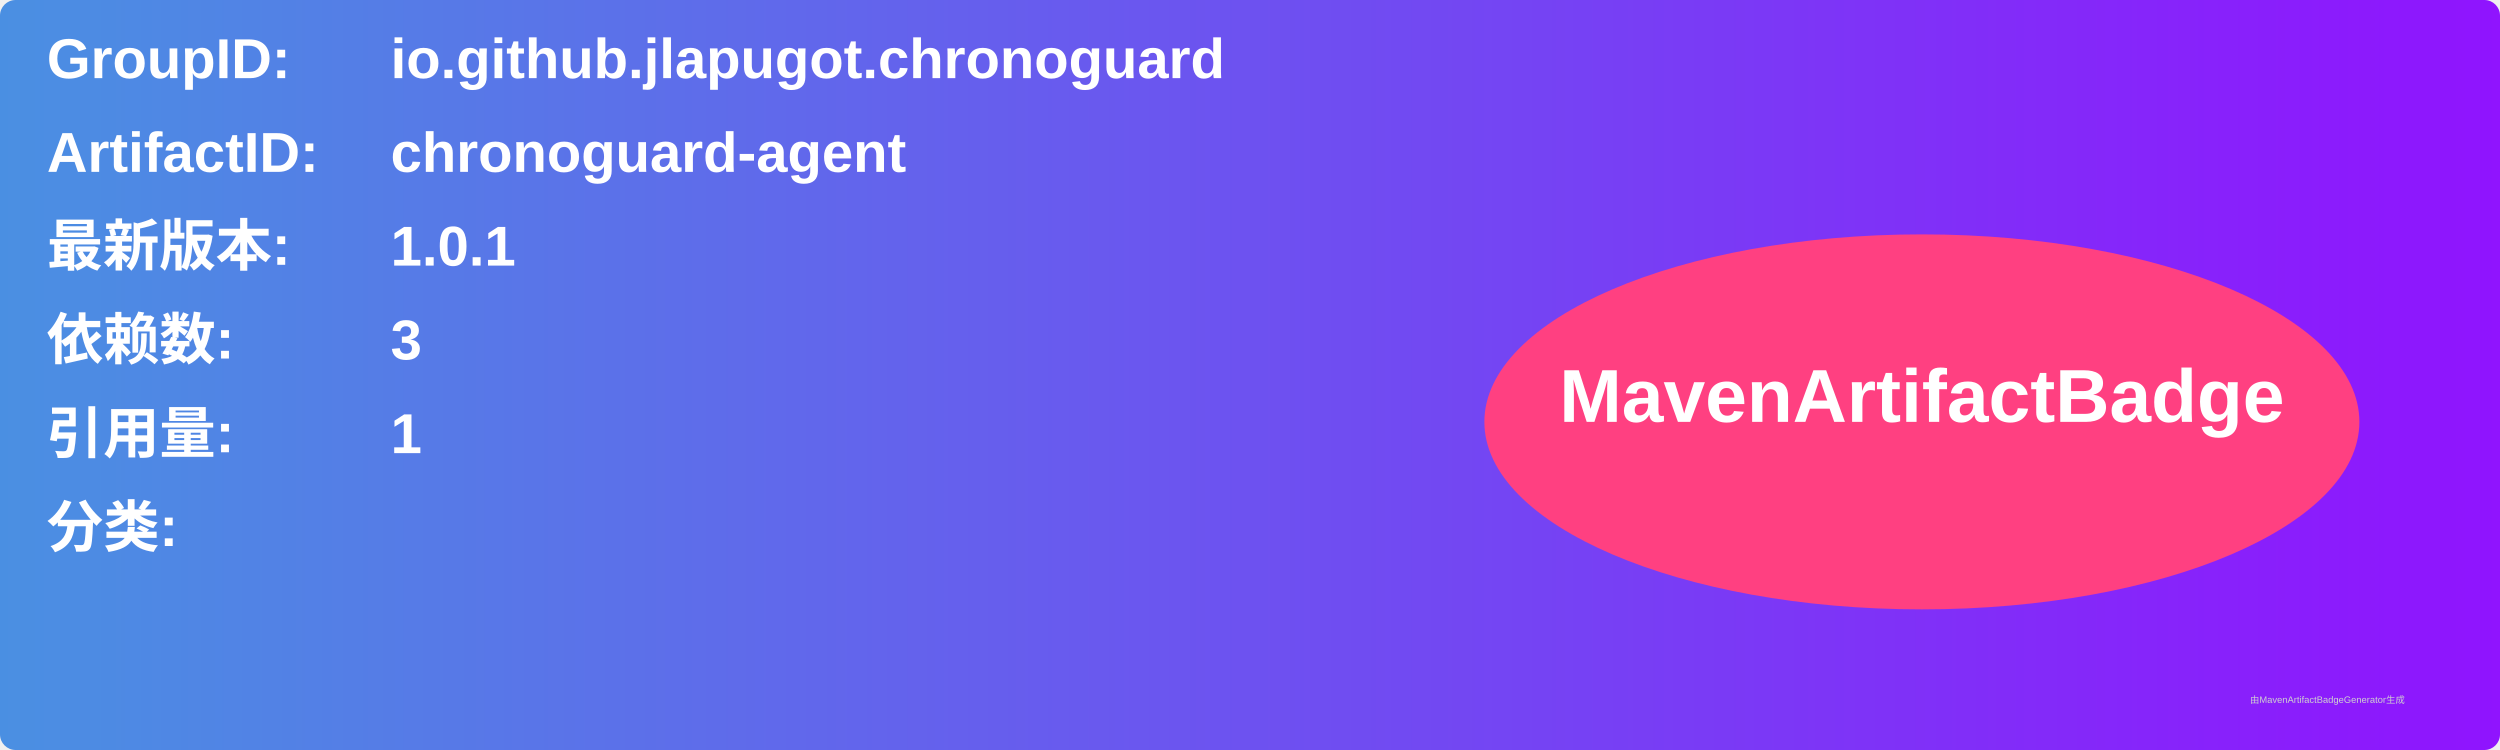
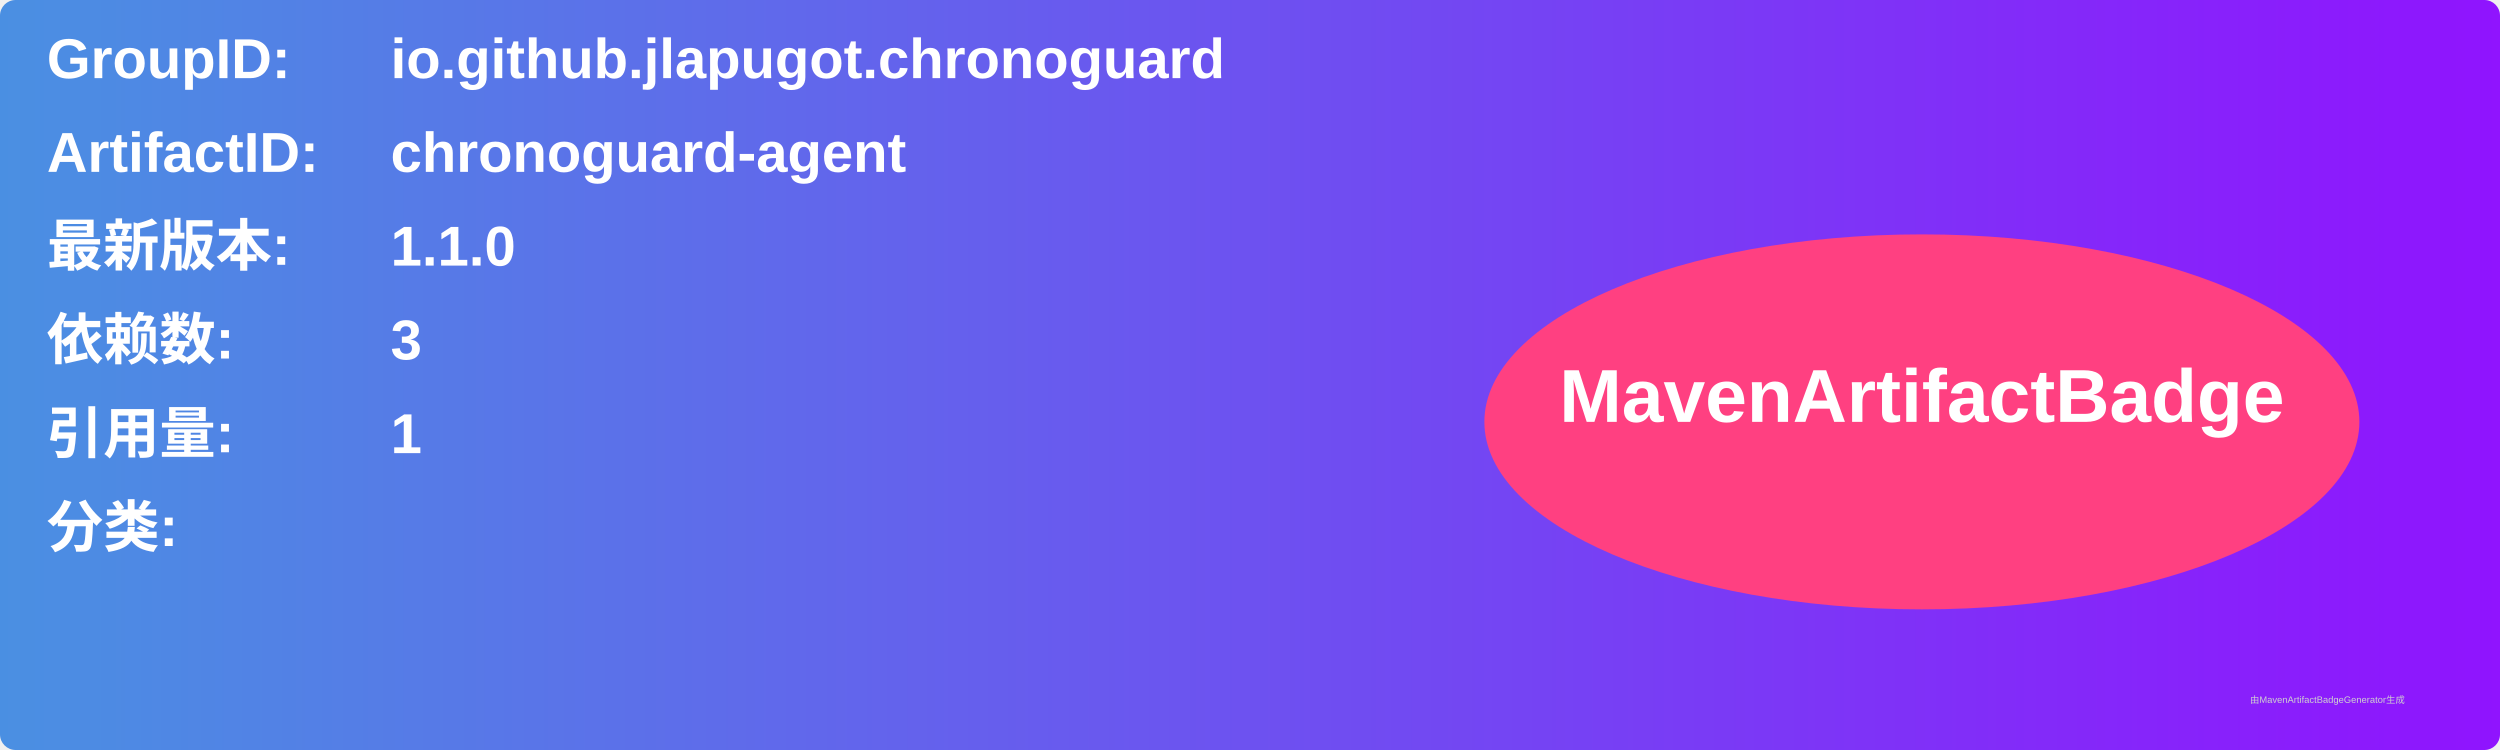
<svg xmlns="http://www.w3.org/2000/svg" width="800" height="240" viewBox="0 0 800 240">
  <linearGradient id="grad" x1="0%" y1="0%" x2="100%" y2="0%">
    <stop offset="0%" stop-color="#4a90e2" />
    <stop offset="100%" stop-color="#9013fe" />
  </linearGradient>
  <rect width="100%" height="100%" rx="5" ry="5" fill="url(#grad)" />
  <g transform="translate(15, 15)">
    <text x="0" y="10" font-family="Arial" font-size="18" fill="white" font-weight="bold" width="260">GroupID:</text>
    <text x="110" y="10" font-family="Arial" font-size="18" fill="white" font-weight="bold" width="460">io.github.jlapugot.chronoguard</text>
    <text x="0" y="40" font-family="Arial" font-size="18" fill="white" font-weight="bold" width="260">ArtifactID:</text>
    <text x="110" y="40" font-family="Arial" font-size="18" fill="white" font-weight="bold" width="460">chronoguard-agent</text>
    <text x="0" y="70" font-family="Arial" font-size="18" fill="white" font-weight="bold">最新版本:</text>
    <text x="110" y="70" font-family="Arial" font-size="18" fill="white" font-weight="bold">
-       <tspan font-weight="bold">1.0.1</tspan>
+       <tspan font-weight="bold">1.1.0</tspan>
    </text>
    <text x="0" y="100" font-family="Arial" font-size="18" fill="white" font-weight="bold">依赖数: </text>
    <text x="110" y="100" font-family="Arial" font-size="18" fill="white">
      <tspan font-weight="bold">3</tspan>
    </text>
    <text x="0" y="130" font-family="Arial" font-size="18" fill="white" font-weight="bold">引用量: </text>
    <text x="110" y="130" font-family="Arial" font-size="18" fill="white">
      <tspan font-weight="bold">1</tspan>
    </text>
    <text x="0" y="160" font-family="Arial" font-size="18" fill="white" font-weight="bold">分类:</text>
    <text x="10" y="190" font-family="Arial" font-size="10" fill="white">
      <tspan font-weight="bold" />
    </text>
    <ellipse cx="600" cy="120" rx="140" ry="60" fill="#ff4081" />
    <text x="600" y="120" text-anchor="middle" font-family="Arial" font-size="24" fill="white" font-weight="bold">MavenArtifactBadge</text>
  </g>
  <text x="720" y="225" font-family="Arial" font-size="3" fill="#d0d0d0">由MavenArtifactBadgeGenerator生成</text>
</svg>
